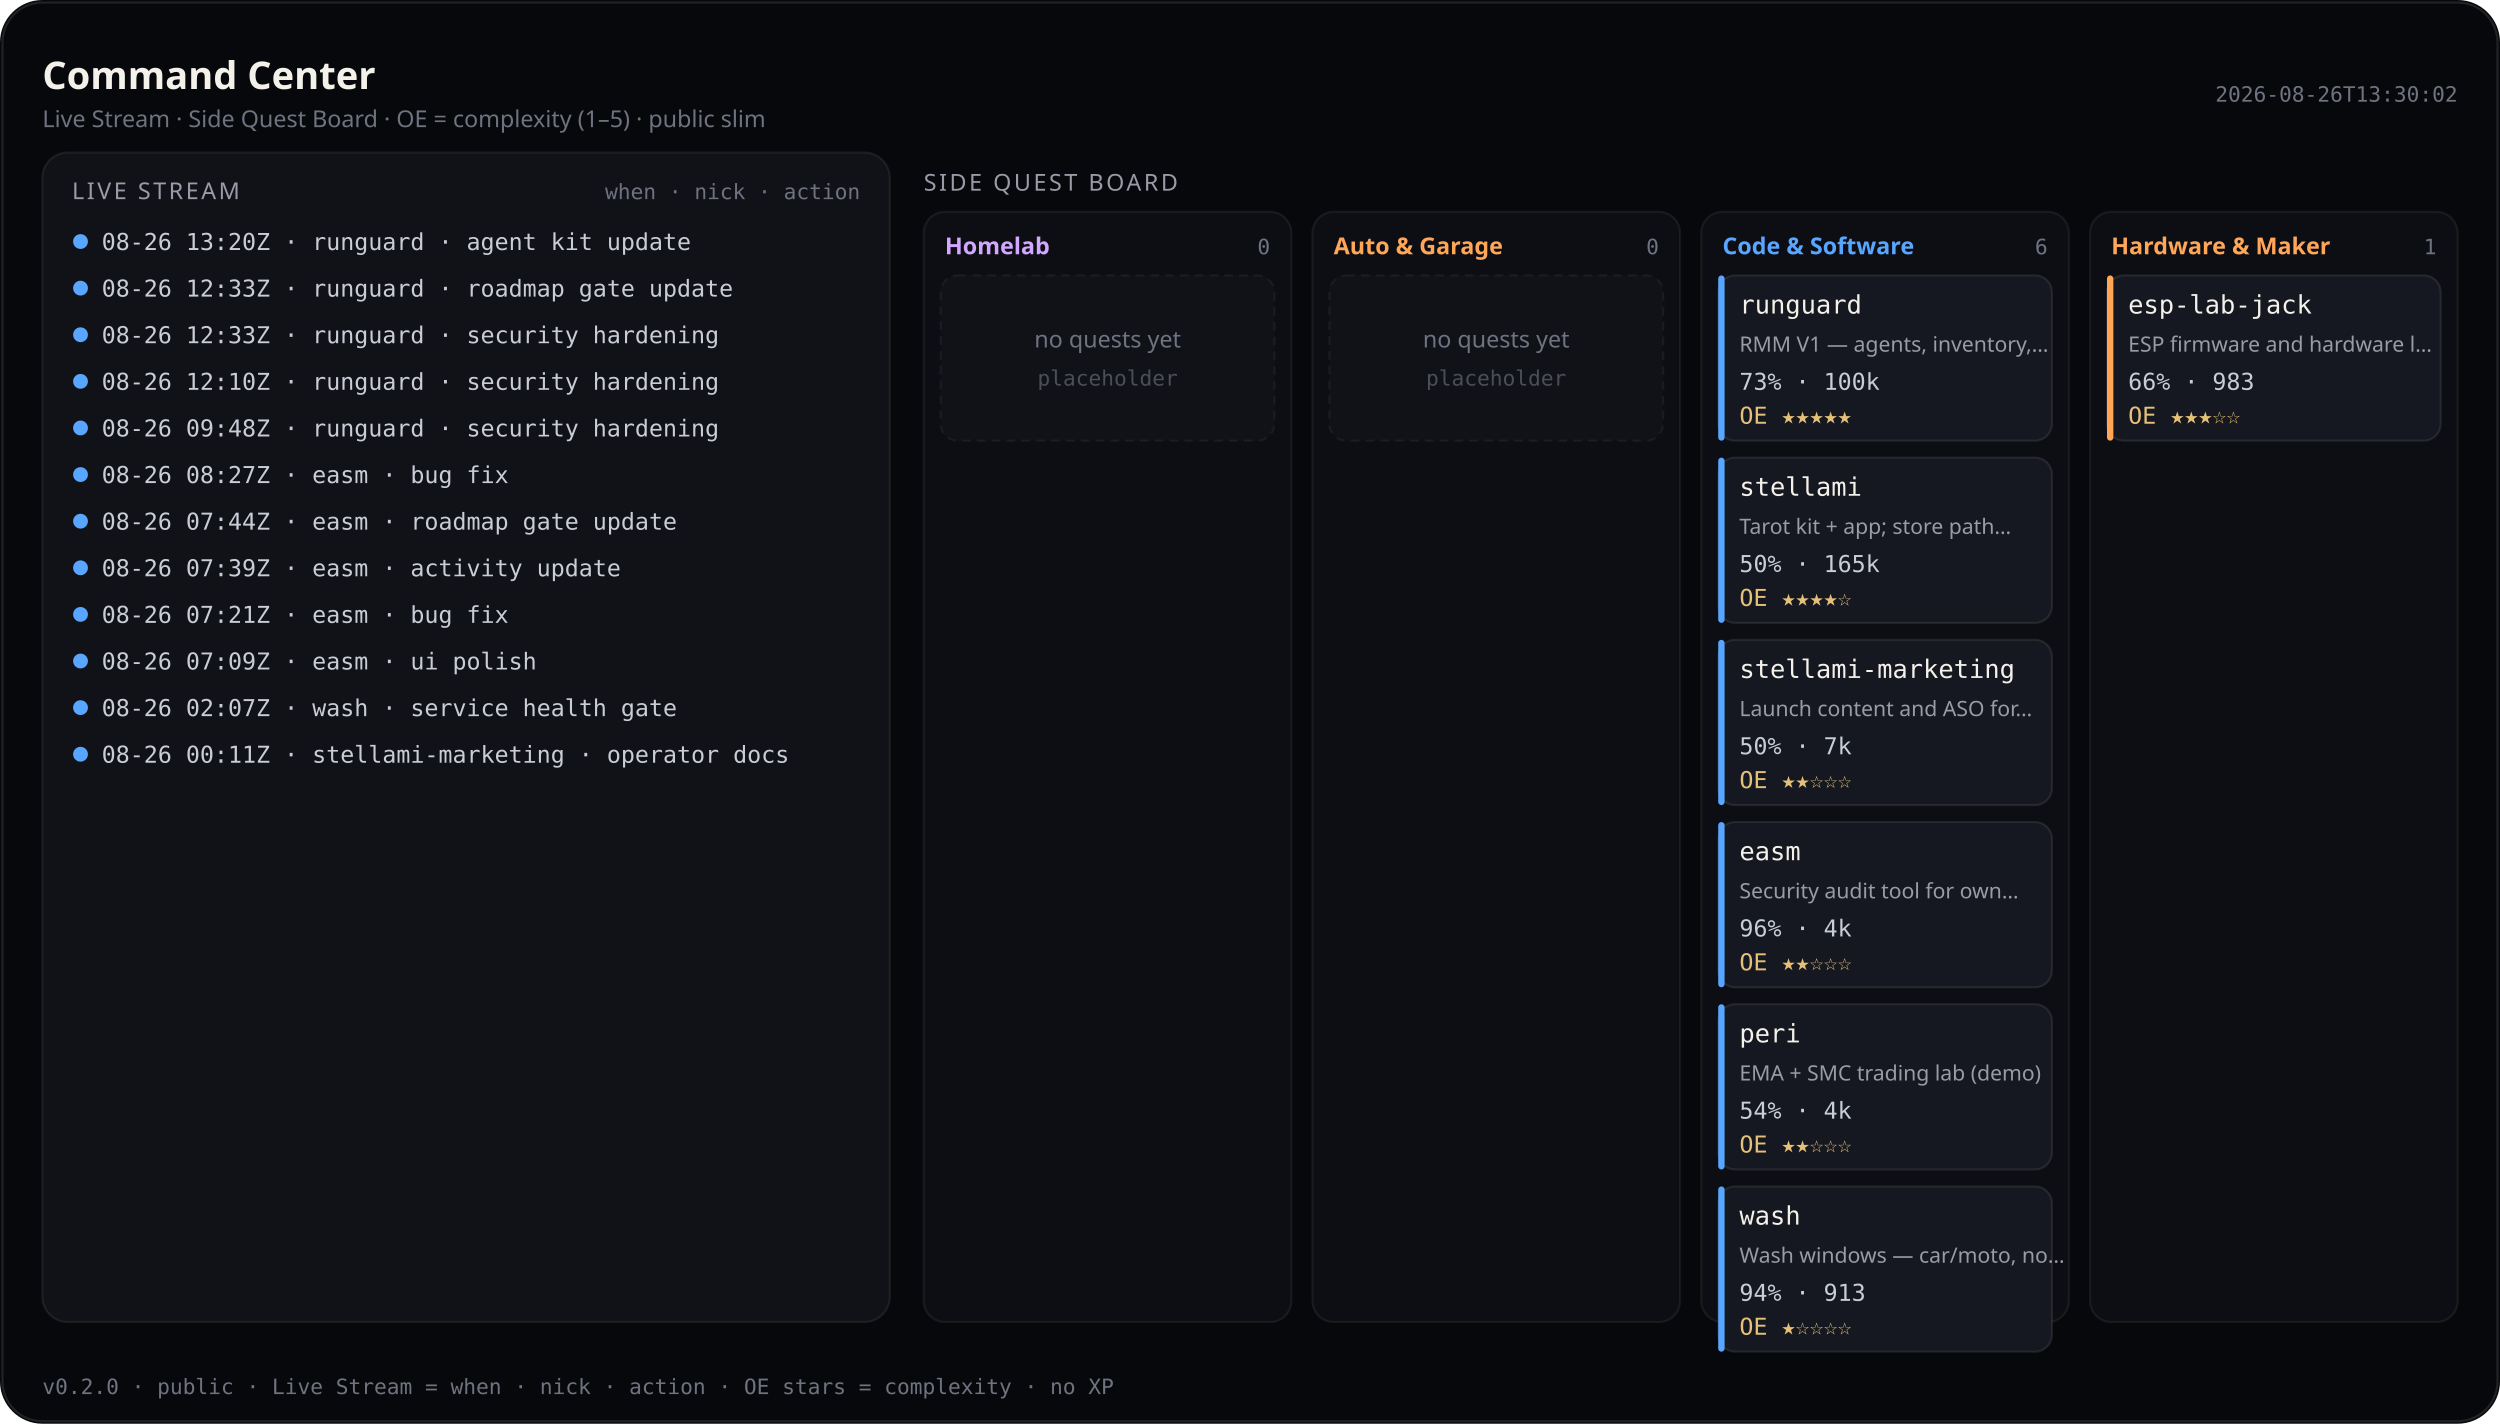
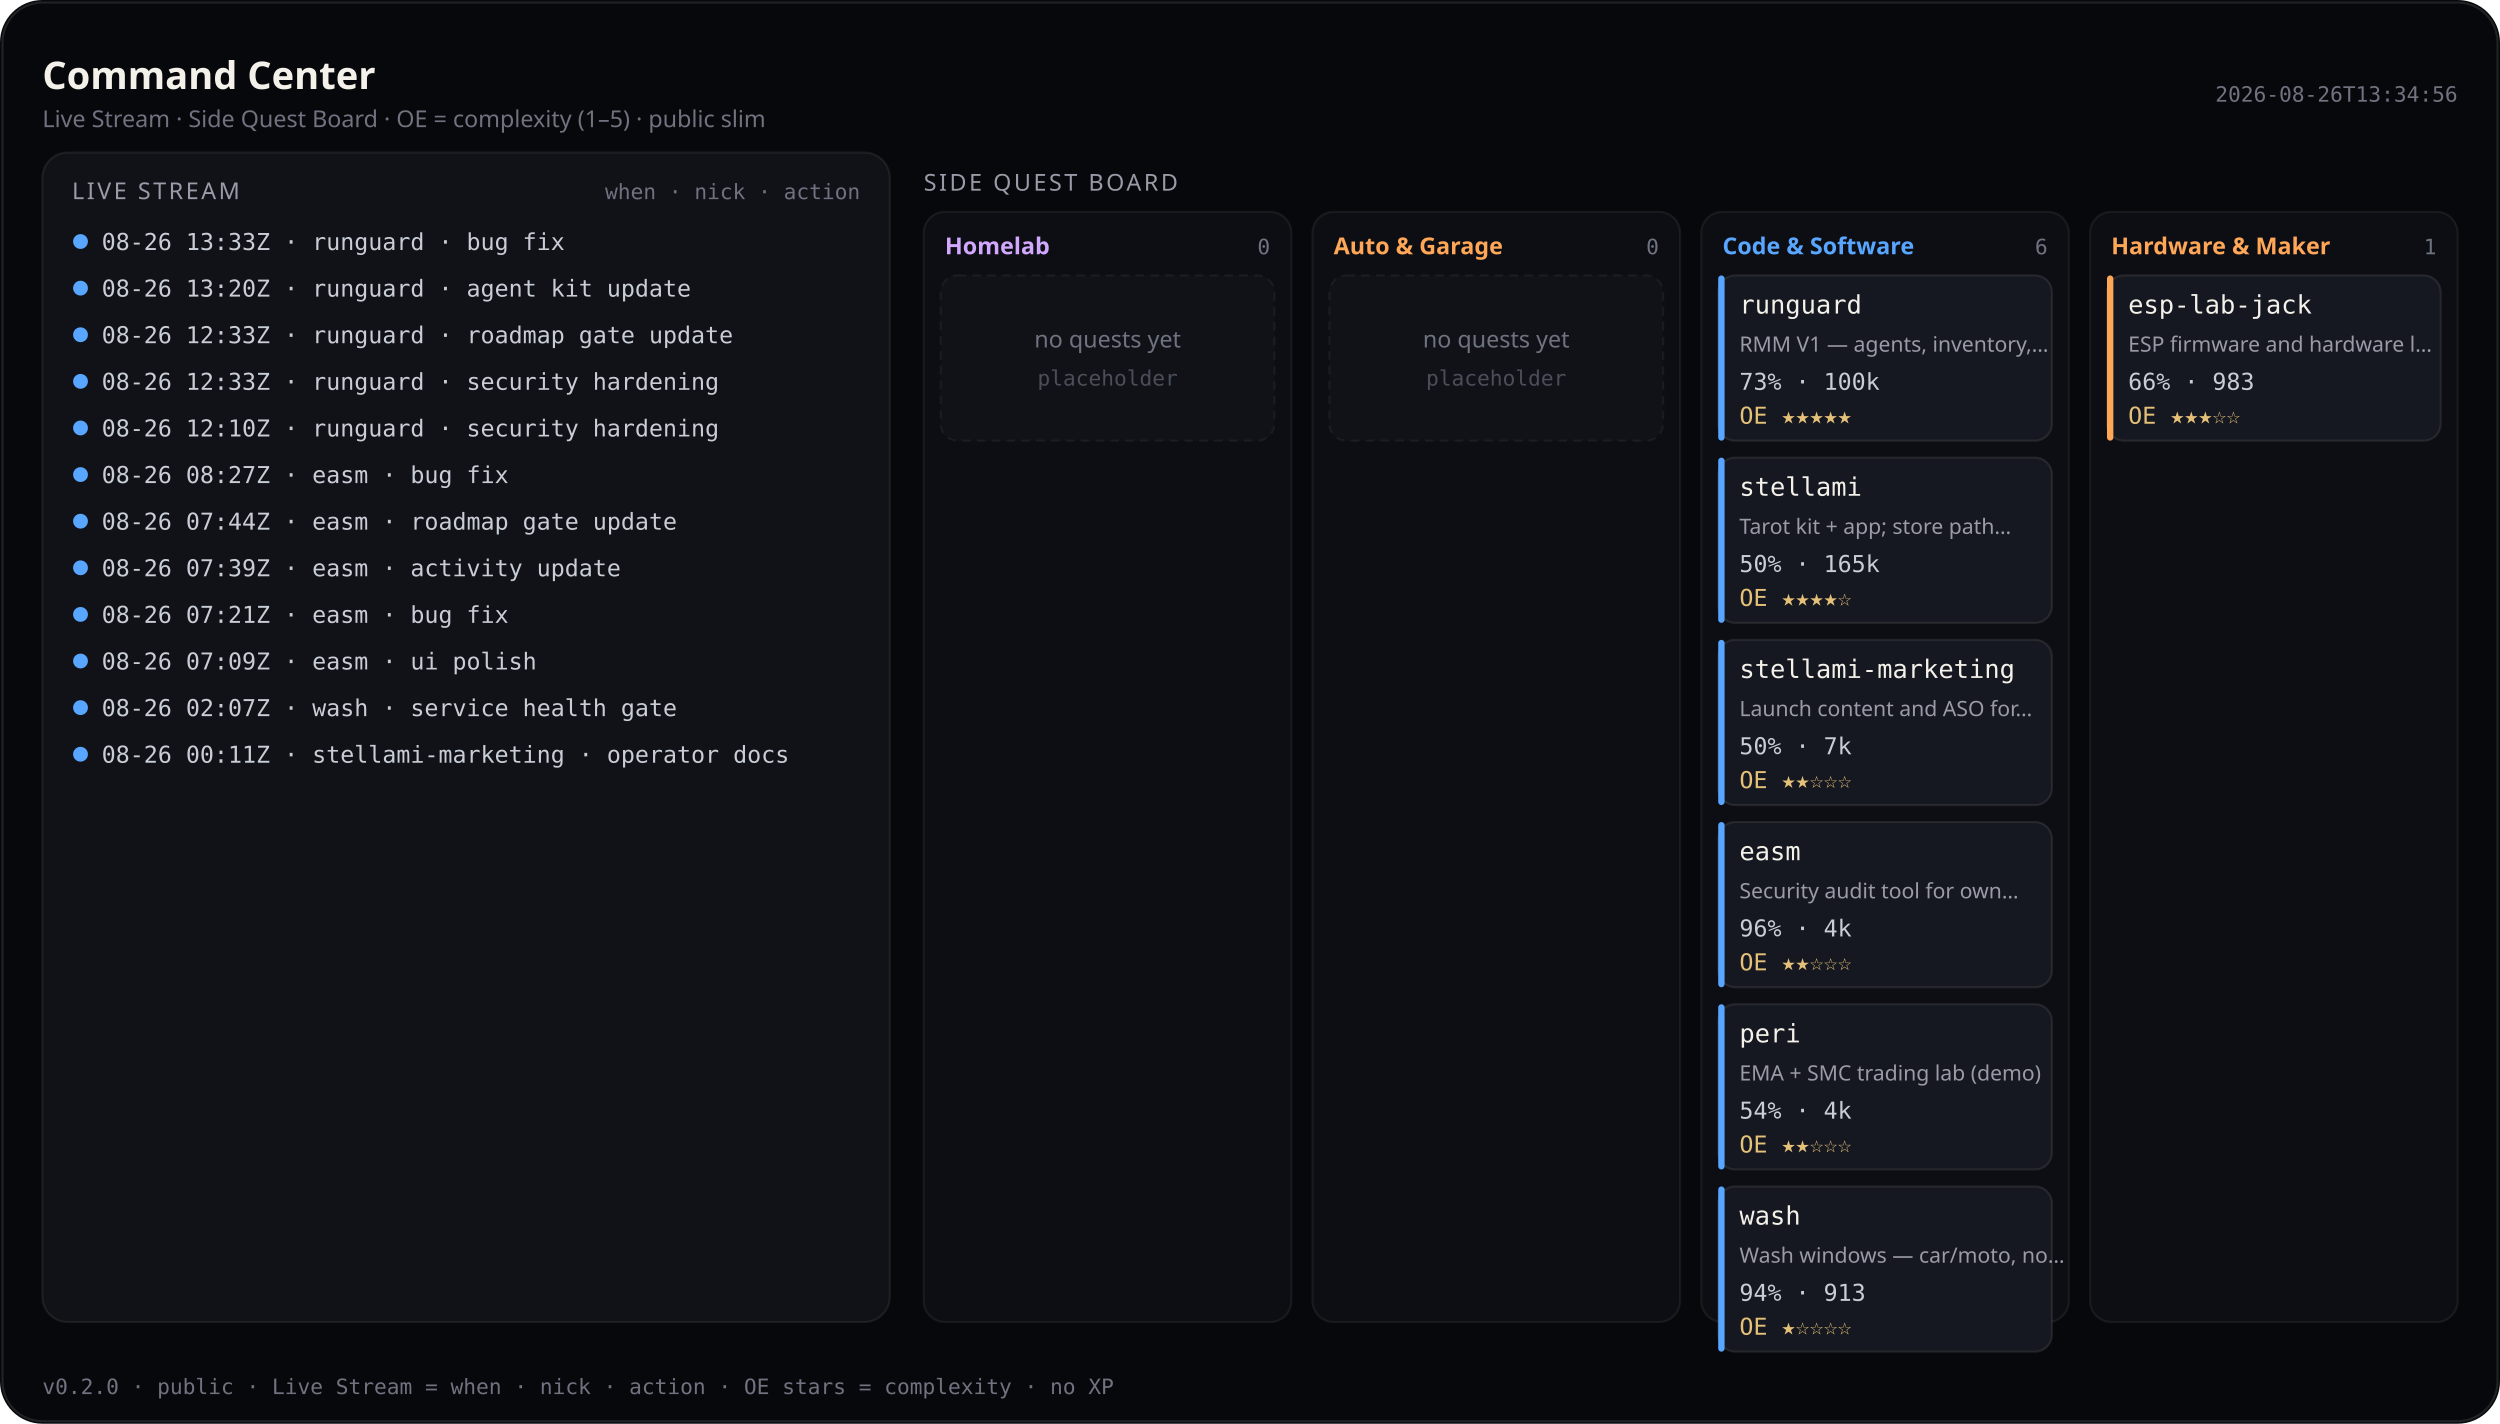
<svg xmlns="http://www.w3.org/2000/svg" viewBox="0 0 1180 672" width="1180" height="672" role="img" aria-label="Command Center — Live Stream and Side Quest Board (public)">
  <rect width="1180" height="672" rx="20" fill="#07080b" />
  <rect x="1.2" y="1.2" width="1177.6" height="669.6" rx="18.8" fill="none" stroke="rgba(232,228,214,0.12)" />
  <text x="20" y="42" fill="#f4f1ea" font-size="18" font-family="ui-sans-serif, system-ui, sans-serif" font-weight="600">Command Center</text>
  <text x="20" y="60" fill="#6f7380" font-size="11" font-family="ui-sans-serif, system-ui, sans-serif">Live Stream · Side Quest Board · OE = complexity (1–5) · public slim</text>
-   <text x="1160" y="48" fill="#6f7380" font-size="10" text-anchor="end" font-family="ui-monospace, SFMono-Regular, monospace">2026-08-26T13:30:02</text>
+   <text x="1160" y="48" fill="#6f7380" font-size="10" text-anchor="end" font-family="ui-monospace, SFMono-Regular, monospace">2026-08-26T13:34:56</text>
  <rect x="20" y="72" width="400" height="552" rx="12" fill="#101218" stroke="rgba(232,228,214,0.08)" />
  <text x="34" y="94" fill="#9a9aa8" font-size="11" font-family="ui-sans-serif, system-ui, sans-serif" letter-spacing="1.2">LIVE STREAM</text>
  <text x="406" y="94" fill="#6f7380" font-size="10" text-anchor="end" font-family="ui-monospace, SFMono-Regular, monospace">when · nick · action</text>
  <defs>
    <clipPath id="live-stream-clip">
      <rect x="20" y="72" width="400" height="552" />
    </clipPath>
  </defs>
  <g clip-path="url(#live-stream-clip)">
    <circle cx="38" cy="114" r="3.5" fill="#58a6ff" />
-     <text x="48" y="118" fill="#c9cdd6" font-size="11" font-family="ui-monospace, SFMono-Regular, monospace">08-26 13:20Z · runguard · agent kit update</text>
+     <text x="48" y="118" fill="#c9cdd6" font-size="11" font-family="ui-monospace, SFMono-Regular, monospace">08-26 13:33Z · runguard · bug fix</text>
    <circle cx="38" cy="136" r="3.5" fill="#58a6ff" />
-     <text x="48" y="140" fill="#c9cdd6" font-size="11" font-family="ui-monospace, SFMono-Regular, monospace">08-26 12:33Z · runguard · roadmap gate update</text>
+     <text x="48" y="140" fill="#c9cdd6" font-size="11" font-family="ui-monospace, SFMono-Regular, monospace">08-26 13:20Z · runguard · agent kit update</text>
    <circle cx="38" cy="158" r="3.5" fill="#58a6ff" />
-     <text x="48" y="162" fill="#c9cdd6" font-size="11" font-family="ui-monospace, SFMono-Regular, monospace">08-26 12:33Z · runguard · security hardening</text>
+     <text x="48" y="162" fill="#c9cdd6" font-size="11" font-family="ui-monospace, SFMono-Regular, monospace">08-26 12:33Z · runguard · roadmap gate update</text>
    <circle cx="38" cy="180" r="3.5" fill="#58a6ff" />
-     <text x="48" y="184" fill="#c9cdd6" font-size="11" font-family="ui-monospace, SFMono-Regular, monospace">08-26 12:10Z · runguard · security hardening</text>
+     <text x="48" y="184" fill="#c9cdd6" font-size="11" font-family="ui-monospace, SFMono-Regular, monospace">08-26 12:33Z · runguard · security hardening</text>
    <circle cx="38" cy="202" r="3.5" fill="#58a6ff" />
-     <text x="48" y="206" fill="#c9cdd6" font-size="11" font-family="ui-monospace, SFMono-Regular, monospace">08-26 09:48Z · runguard · security hardening</text>
+     <text x="48" y="206" fill="#c9cdd6" font-size="11" font-family="ui-monospace, SFMono-Regular, monospace">08-26 12:10Z · runguard · security hardening</text>
    <circle cx="38" cy="224" r="3.5" fill="#58a6ff" />
    <text x="48" y="228" fill="#c9cdd6" font-size="11" font-family="ui-monospace, SFMono-Regular, monospace">08-26 08:27Z · easm · bug fix</text>
    <circle cx="38" cy="246" r="3.5" fill="#58a6ff" />
    <text x="48" y="250" fill="#c9cdd6" font-size="11" font-family="ui-monospace, SFMono-Regular, monospace">08-26 07:44Z · easm · roadmap gate update</text>
    <circle cx="38" cy="268" r="3.5" fill="#58a6ff" />
    <text x="48" y="272" fill="#c9cdd6" font-size="11" font-family="ui-monospace, SFMono-Regular, monospace">08-26 07:39Z · easm · activity update</text>
    <circle cx="38" cy="290" r="3.5" fill="#58a6ff" />
    <text x="48" y="294" fill="#c9cdd6" font-size="11" font-family="ui-monospace, SFMono-Regular, monospace">08-26 07:21Z · easm · bug fix</text>
    <circle cx="38" cy="312" r="3.5" fill="#58a6ff" />
    <text x="48" y="316" fill="#c9cdd6" font-size="11" font-family="ui-monospace, SFMono-Regular, monospace">08-26 07:09Z · easm · ui polish</text>
    <circle cx="38" cy="334" r="3.5" fill="#58a6ff" />
    <text x="48" y="338" fill="#c9cdd6" font-size="11" font-family="ui-monospace, SFMono-Regular, monospace">08-26 02:07Z · wash · service health gate</text>
    <circle cx="38" cy="356" r="3.5" fill="#58a6ff" />
    <text x="48" y="360" fill="#c9cdd6" font-size="11" font-family="ui-monospace, SFMono-Regular, monospace">08-26 00:11Z · stellami-marketing · operator docs</text>
  </g>
  <text x="436" y="90" fill="#9a9aa8" font-size="11" font-family="ui-sans-serif, system-ui, sans-serif" letter-spacing="1.2">SIDE QUEST BOARD</text>
  <rect x="436.0" y="100" width="173.5" height="524.0" rx="10" fill="#0c0e14" stroke="rgba(232,228,214,0.07)" />
  <text x="446.0" y="120" fill="#d2a8ff" font-size="11" font-family="ui-sans-serif, system-ui, sans-serif" font-weight="600">Homelab</text>
  <text x="599.5" y="120" fill="#6f7380" font-size="10" text-anchor="end" font-family="ui-monospace, SFMono-Regular, monospace">0</text>
  <rect x="444.0" y="130.0" width="157.5" height="78.0" rx="8" fill="#101218" stroke="rgba(232,228,214,0.06)" stroke-dasharray="4 3" />
  <text x="522.8" y="164.0" fill="#6f7380" font-size="11" text-anchor="middle" font-family="ui-sans-serif, system-ui, sans-serif">no quests yet</text>
  <text x="522.8" y="182.0" fill="#4a4e58" font-size="10" text-anchor="middle" font-family="ui-monospace, SFMono-Regular, monospace">placeholder</text>
  <rect x="619.5" y="100" width="173.5" height="524.0" rx="10" fill="#0c0e14" stroke="rgba(232,228,214,0.07)" />
  <text x="629.5" y="120" fill="#ffa657" font-size="11" font-family="ui-sans-serif, system-ui, sans-serif" font-weight="600">Auto &amp; Garage</text>
  <text x="783.0" y="120" fill="#6f7380" font-size="10" text-anchor="end" font-family="ui-monospace, SFMono-Regular, monospace">0</text>
  <rect x="627.5" y="130.0" width="157.5" height="78.0" rx="8" fill="#101218" stroke="rgba(232,228,214,0.06)" stroke-dasharray="4 3" />
  <text x="706.2" y="164.0" fill="#6f7380" font-size="11" text-anchor="middle" font-family="ui-sans-serif, system-ui, sans-serif">no quests yet</text>
  <text x="706.2" y="182.0" fill="#4a4e58" font-size="10" text-anchor="middle" font-family="ui-monospace, SFMono-Regular, monospace">placeholder</text>
  <rect x="803.0" y="100" width="173.5" height="524.0" rx="10" fill="#0c0e14" stroke="rgba(232,228,214,0.07)" />
  <text x="813.0" y="120" fill="#58a6ff" font-size="11" font-family="ui-sans-serif, system-ui, sans-serif" font-weight="600">Code &amp; Software</text>
  <text x="966.5" y="120" fill="#6f7380" font-size="10" text-anchor="end" font-family="ui-monospace, SFMono-Regular, monospace">6</text>
  <rect x="811.0" y="130.0" width="157.5" height="78.0" rx="8" fill="#151820" stroke="rgba(232,228,214,0.1)" />
  <rect x="811.0" y="130.0" width="3" height="78.0" rx="1.5" fill="#58a6ff" />
  <text x="821.0" y="148.0" fill="#f4f1ea" font-size="12" font-family="ui-monospace, SFMono-Regular, monospace">runguard</text>
  <text x="821.0" y="166.0" fill="#9a9aa8" font-size="10" font-family="ui-sans-serif, system-ui, sans-serif">RMM V1 — agents, inventory,…</text>
  <text x="821.0" y="184.0" fill="#c9cdd6" font-size="11" font-family="ui-monospace, SFMono-Regular, monospace">73% · 100k</text>
  <text x="821.0" y="200.0" fill="#e4c078" font-size="11" font-family="ui-monospace, SFMono-Regular, monospace">OE ★★★★★</text>
  <rect x="811.0" y="216.0" width="157.5" height="78.0" rx="8" fill="#151820" stroke="rgba(232,228,214,0.1)" />
  <rect x="811.0" y="216.0" width="3" height="78.0" rx="1.5" fill="#58a6ff" />
  <text x="821.0" y="234.0" fill="#f4f1ea" font-size="12" font-family="ui-monospace, SFMono-Regular, monospace">stellami</text>
  <text x="821.0" y="252.0" fill="#9a9aa8" font-size="10" font-family="ui-sans-serif, system-ui, sans-serif">Tarot kit + app; store path…</text>
  <text x="821.0" y="270.0" fill="#c9cdd6" font-size="11" font-family="ui-monospace, SFMono-Regular, monospace">50% · 165k</text>
  <text x="821.0" y="286.0" fill="#e4c078" font-size="11" font-family="ui-monospace, SFMono-Regular, monospace">OE ★★★★☆</text>
  <rect x="811.0" y="302.0" width="157.5" height="78.0" rx="8" fill="#151820" stroke="rgba(232,228,214,0.1)" />
  <rect x="811.0" y="302.0" width="3" height="78.0" rx="1.5" fill="#58a6ff" />
  <text x="821.0" y="320.0" fill="#f4f1ea" font-size="12" font-family="ui-monospace, SFMono-Regular, monospace">stellami-marketing</text>
  <text x="821.0" y="338.0" fill="#9a9aa8" font-size="10" font-family="ui-sans-serif, system-ui, sans-serif">Launch content and ASO for…</text>
  <text x="821.0" y="356.0" fill="#c9cdd6" font-size="11" font-family="ui-monospace, SFMono-Regular, monospace">50% · 7k</text>
  <text x="821.0" y="372.0" fill="#e4c078" font-size="11" font-family="ui-monospace, SFMono-Regular, monospace">OE ★★☆☆☆</text>
  <rect x="811.0" y="388.0" width="157.5" height="78.0" rx="8" fill="#151820" stroke="rgba(232,228,214,0.1)" />
  <rect x="811.0" y="388.0" width="3" height="78.0" rx="1.5" fill="#58a6ff" />
  <text x="821.0" y="406.0" fill="#f4f1ea" font-size="12" font-family="ui-monospace, SFMono-Regular, monospace">easm</text>
  <text x="821.0" y="424.0" fill="#9a9aa8" font-size="10" font-family="ui-sans-serif, system-ui, sans-serif">Security audit tool for own…</text>
  <text x="821.0" y="442.0" fill="#c9cdd6" font-size="11" font-family="ui-monospace, SFMono-Regular, monospace">96% · 4k</text>
  <text x="821.0" y="458.0" fill="#e4c078" font-size="11" font-family="ui-monospace, SFMono-Regular, monospace">OE ★★☆☆☆</text>
  <rect x="811.0" y="474.0" width="157.5" height="78.0" rx="8" fill="#151820" stroke="rgba(232,228,214,0.1)" />
  <rect x="811.0" y="474.0" width="3" height="78.0" rx="1.5" fill="#58a6ff" />
  <text x="821.0" y="492.0" fill="#f4f1ea" font-size="12" font-family="ui-monospace, SFMono-Regular, monospace">peri</text>
  <text x="821.0" y="510.0" fill="#9a9aa8" font-size="10" font-family="ui-sans-serif, system-ui, sans-serif">EMA + SMC trading lab (demo)</text>
  <text x="821.0" y="528.0" fill="#c9cdd6" font-size="11" font-family="ui-monospace, SFMono-Regular, monospace">54% · 4k</text>
  <text x="821.0" y="544.0" fill="#e4c078" font-size="11" font-family="ui-monospace, SFMono-Regular, monospace">OE ★★☆☆☆</text>
  <rect x="811.0" y="560.0" width="157.5" height="78.0" rx="8" fill="#151820" stroke="rgba(232,228,214,0.1)" />
  <rect x="811.0" y="560.0" width="3" height="78.0" rx="1.5" fill="#58a6ff" />
  <text x="821.0" y="578.0" fill="#f4f1ea" font-size="12" font-family="ui-monospace, SFMono-Regular, monospace">wash</text>
  <text x="821.0" y="596.0" fill="#9a9aa8" font-size="10" font-family="ui-sans-serif, system-ui, sans-serif">Wash windows — car/moto, no…</text>
  <text x="821.0" y="614.0" fill="#c9cdd6" font-size="11" font-family="ui-monospace, SFMono-Regular, monospace">94% · 913</text>
  <text x="821.0" y="630.0" fill="#e4c078" font-size="11" font-family="ui-monospace, SFMono-Regular, monospace">OE ★☆☆☆☆</text>
  <rect x="986.5" y="100" width="173.5" height="524.0" rx="10" fill="#0c0e14" stroke="rgba(232,228,214,0.07)" />
  <text x="996.5" y="120" fill="#ffa657" font-size="11" font-family="ui-sans-serif, system-ui, sans-serif" font-weight="600">Hardware &amp; Maker</text>
  <text x="1150.0" y="120" fill="#6f7380" font-size="10" text-anchor="end" font-family="ui-monospace, SFMono-Regular, monospace">1</text>
  <rect x="994.5" y="130.0" width="157.5" height="78.0" rx="8" fill="#151820" stroke="rgba(232,228,214,0.1)" />
  <rect x="994.5" y="130.0" width="3" height="78.0" rx="1.5" fill="#ffa657" />
  <text x="1004.5" y="148.0" fill="#f4f1ea" font-size="12" font-family="ui-monospace, SFMono-Regular, monospace">esp-lab-jack</text>
  <text x="1004.5" y="166.0" fill="#9a9aa8" font-size="10" font-family="ui-sans-serif, system-ui, sans-serif">ESP firmware and hardware l…</text>
  <text x="1004.5" y="184.0" fill="#c9cdd6" font-size="11" font-family="ui-monospace, SFMono-Regular, monospace">66% · 983</text>
  <text x="1004.5" y="200.0" fill="#e4c078" font-size="11" font-family="ui-monospace, SFMono-Regular, monospace">OE ★★★☆☆</text>
  <text x="20" y="658" fill="#6f7380" font-size="10" font-family="ui-monospace, SFMono-Regular, monospace">v0.2.0 · public · Live Stream = when · nick · action · OE stars = complexity · no XP</text>
</svg>
